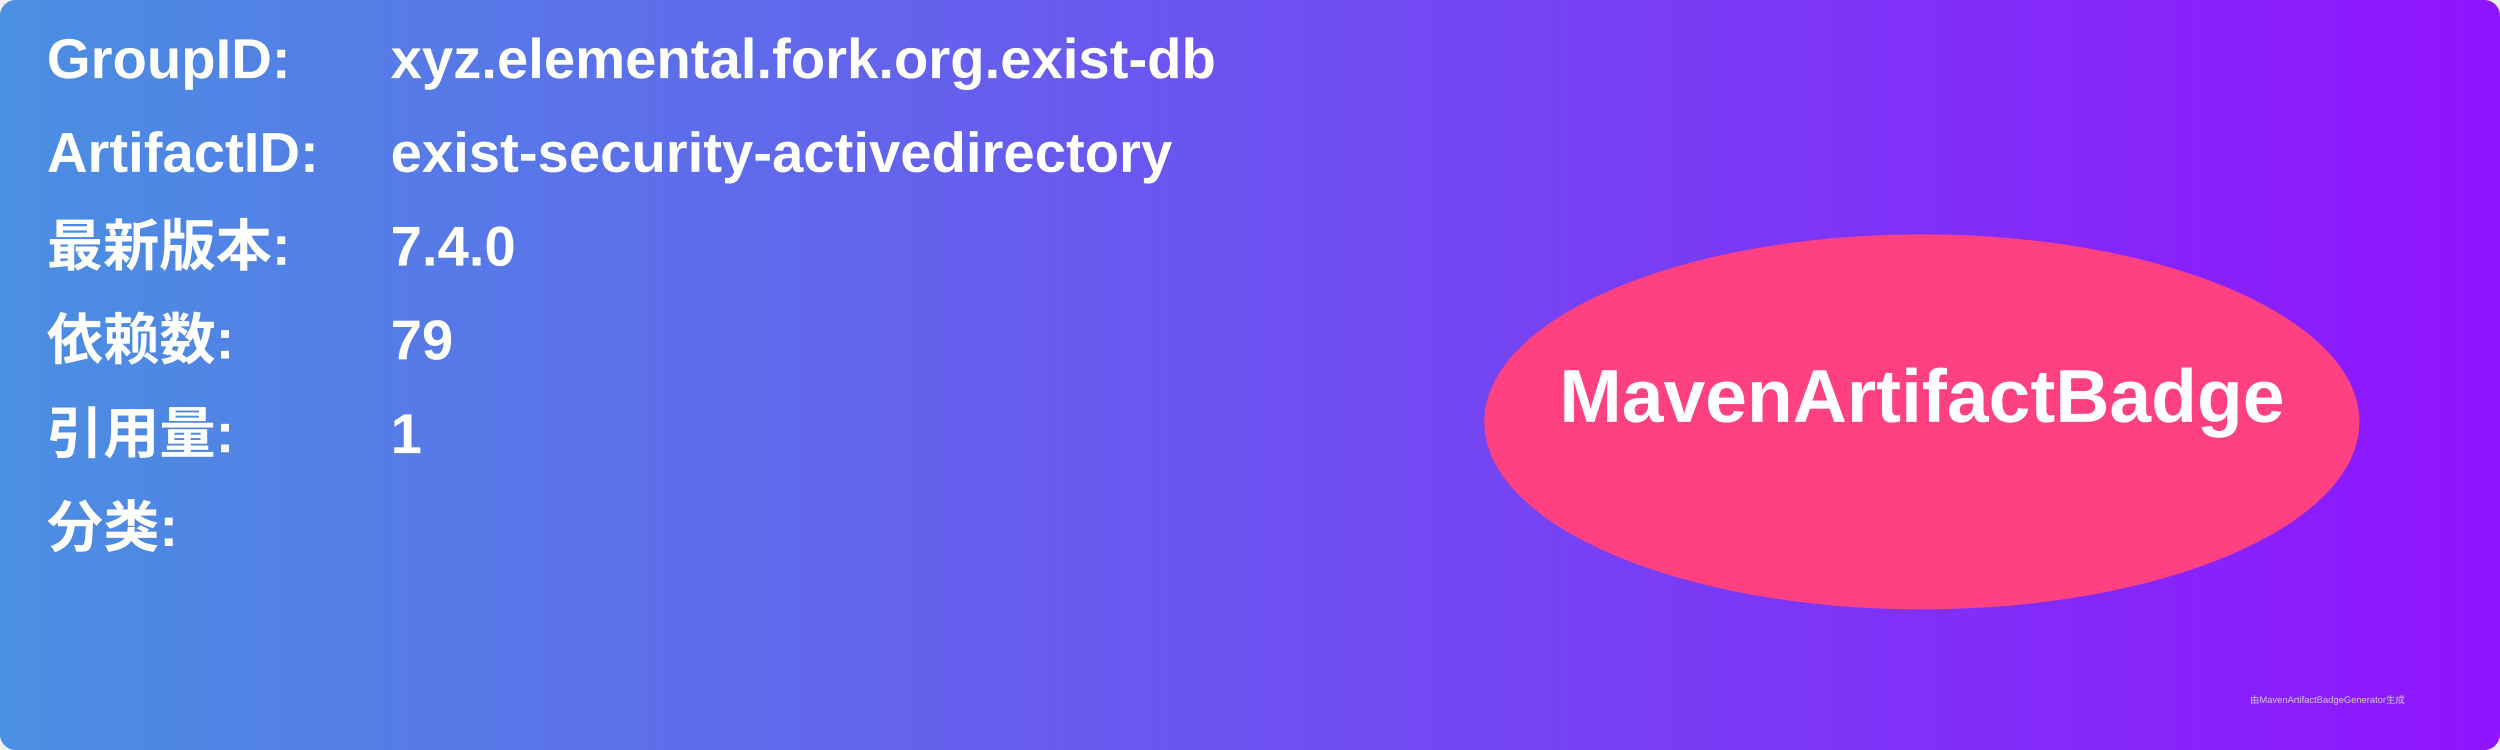
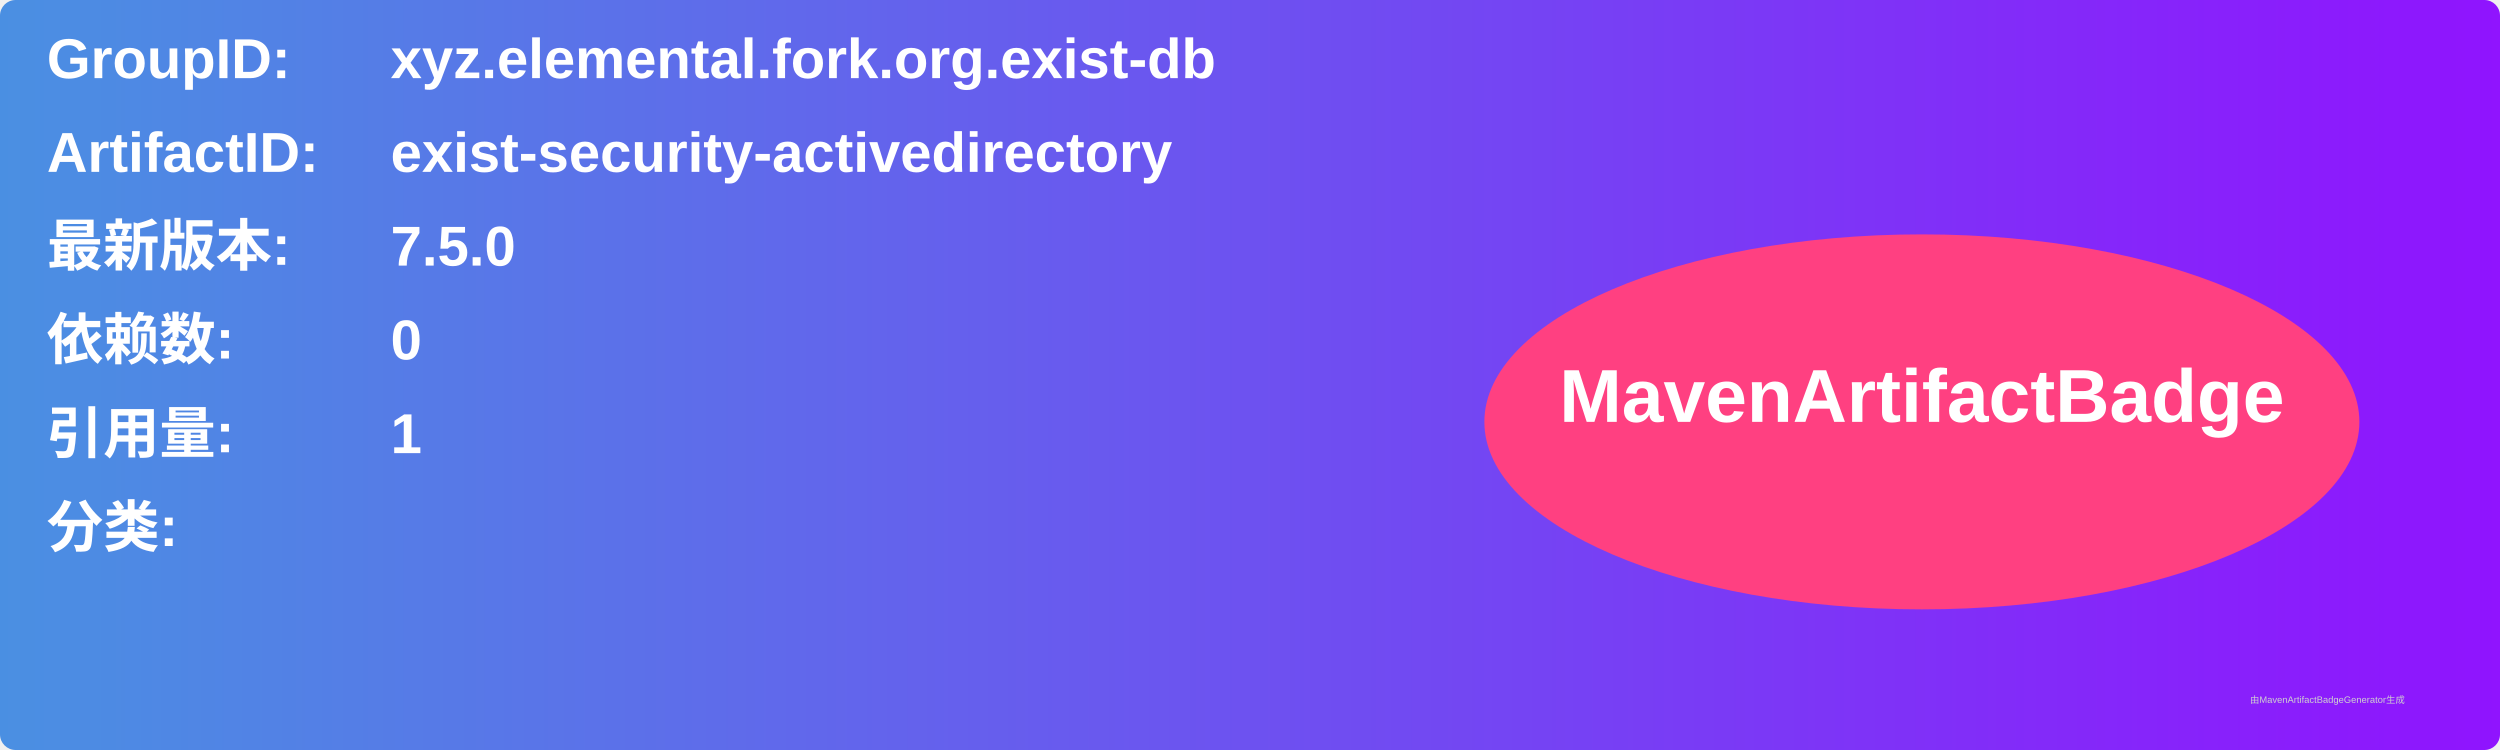
<svg xmlns="http://www.w3.org/2000/svg" width="800" height="240" viewBox="0 0 800 240">
  <linearGradient id="grad" x1="0%" y1="0%" x2="100%" y2="0%">
    <stop offset="0%" stop-color="#4a90e2" />
    <stop offset="100%" stop-color="#9013fe" />
  </linearGradient>
  <rect width="100%" height="100%" rx="5" ry="5" fill="url(#grad)" />
  <g transform="translate(15, 15)">
    <text x="0" y="10" font-family="Arial" font-size="18" fill="white" font-weight="bold" width="260">GroupID:</text>
    <text x="110" y="10" font-family="Arial" font-size="18" fill="white" font-weight="bold" width="460">xyz.elemental.fork.org.exist-db</text>
    <text x="0" y="40" font-family="Arial" font-size="18" fill="white" font-weight="bold" width="260">ArtifactID:</text>
    <text x="110" y="40" font-family="Arial" font-size="18" fill="white" font-weight="bold" width="460">exist-security-activedirectory</text>
    <text x="0" y="70" font-family="Arial" font-size="18" fill="white" font-weight="bold">最新版本:</text>
    <text x="110" y="70" font-family="Arial" font-size="18" fill="white" font-weight="bold">
-       <tspan font-weight="bold">7.4.0</tspan>
+       <tspan font-weight="bold">7.5.0</tspan>
    </text>
    <text x="0" y="100" font-family="Arial" font-size="18" fill="white" font-weight="bold">依赖数: </text>
    <text x="110" y="100" font-family="Arial" font-size="18" fill="white">
-       <tspan font-weight="bold">79</tspan>
+       <tspan font-weight="bold">0</tspan>
    </text>
    <text x="0" y="130" font-family="Arial" font-size="18" fill="white" font-weight="bold">引用量: </text>
    <text x="110" y="130" font-family="Arial" font-size="18" fill="white">
      <tspan font-weight="bold">1</tspan>
    </text>
    <text x="0" y="160" font-family="Arial" font-size="18" fill="white" font-weight="bold">分类:</text>
    <text x="10" y="190" font-family="Arial" font-size="10" fill="white">
      <tspan font-weight="bold" />
    </text>
    <ellipse cx="600" cy="120" rx="140" ry="60" fill="#ff4081" />
    <text x="600" y="120" text-anchor="middle" font-family="Arial" font-size="24" fill="white" font-weight="bold">MavenArtifactBadge</text>
  </g>
  <text x="720" y="225" font-family="Arial" font-size="3" fill="#d0d0d0">由MavenArtifactBadgeGenerator生成</text>
</svg>
